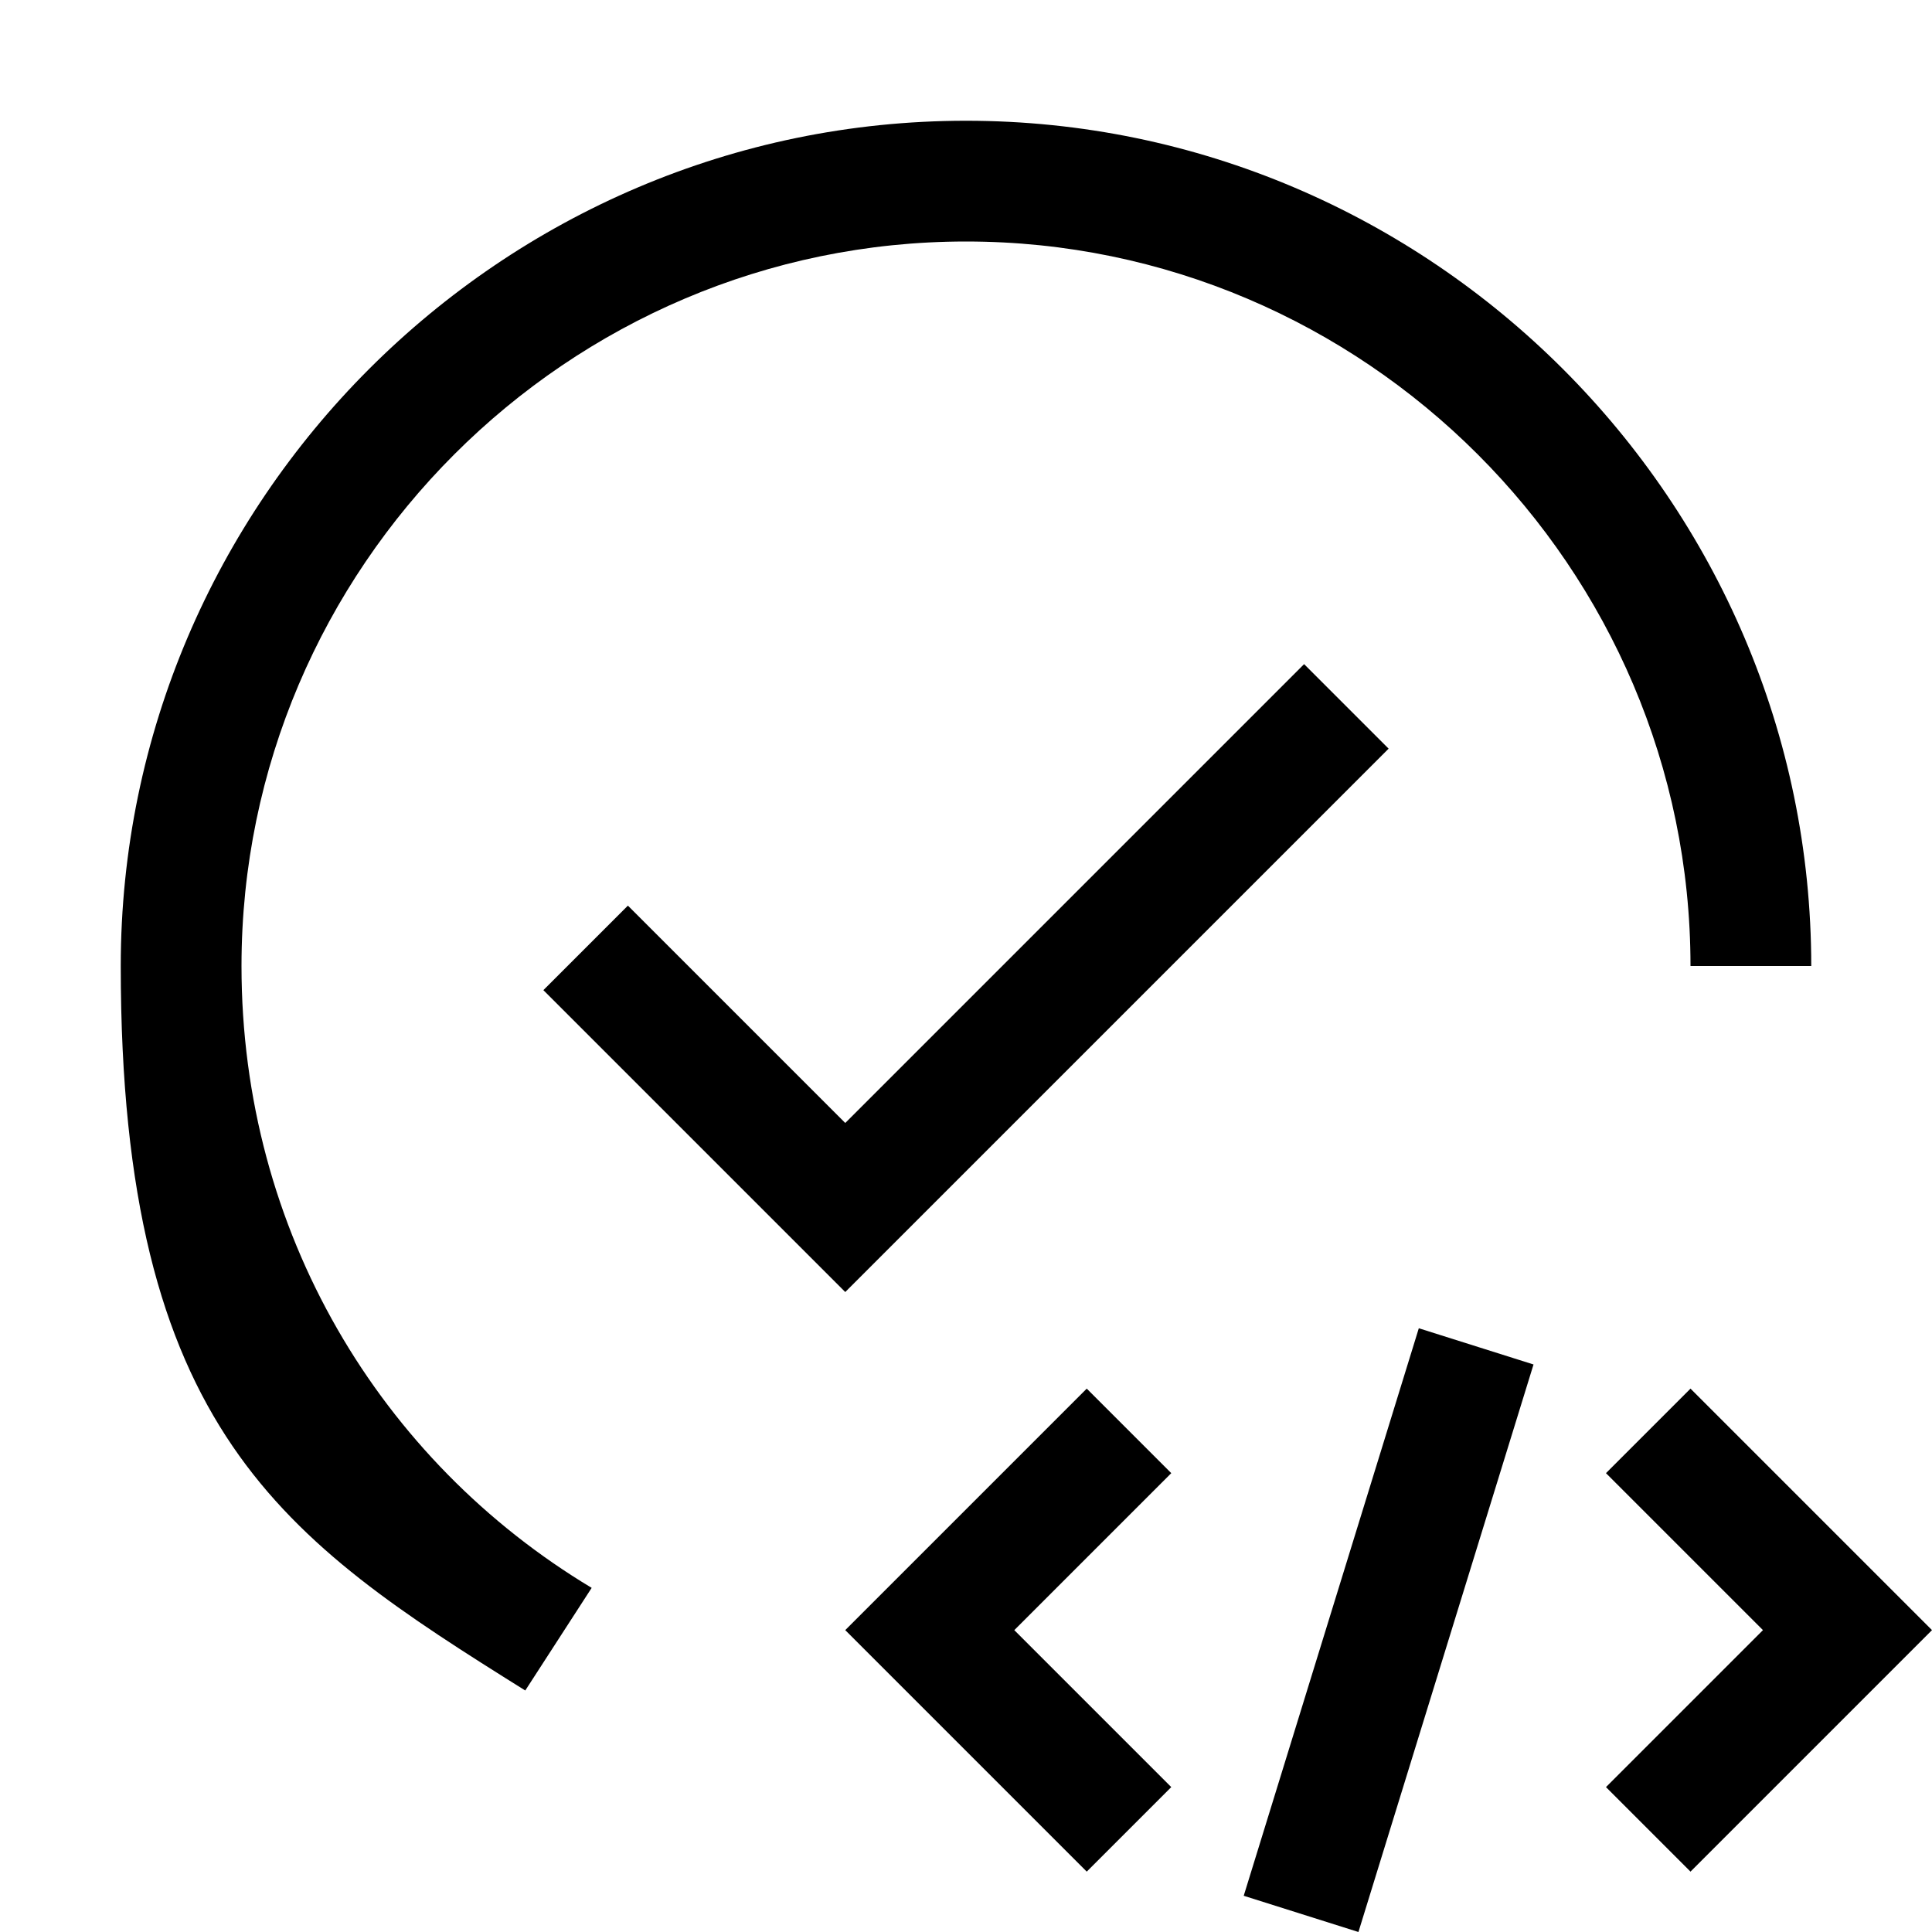
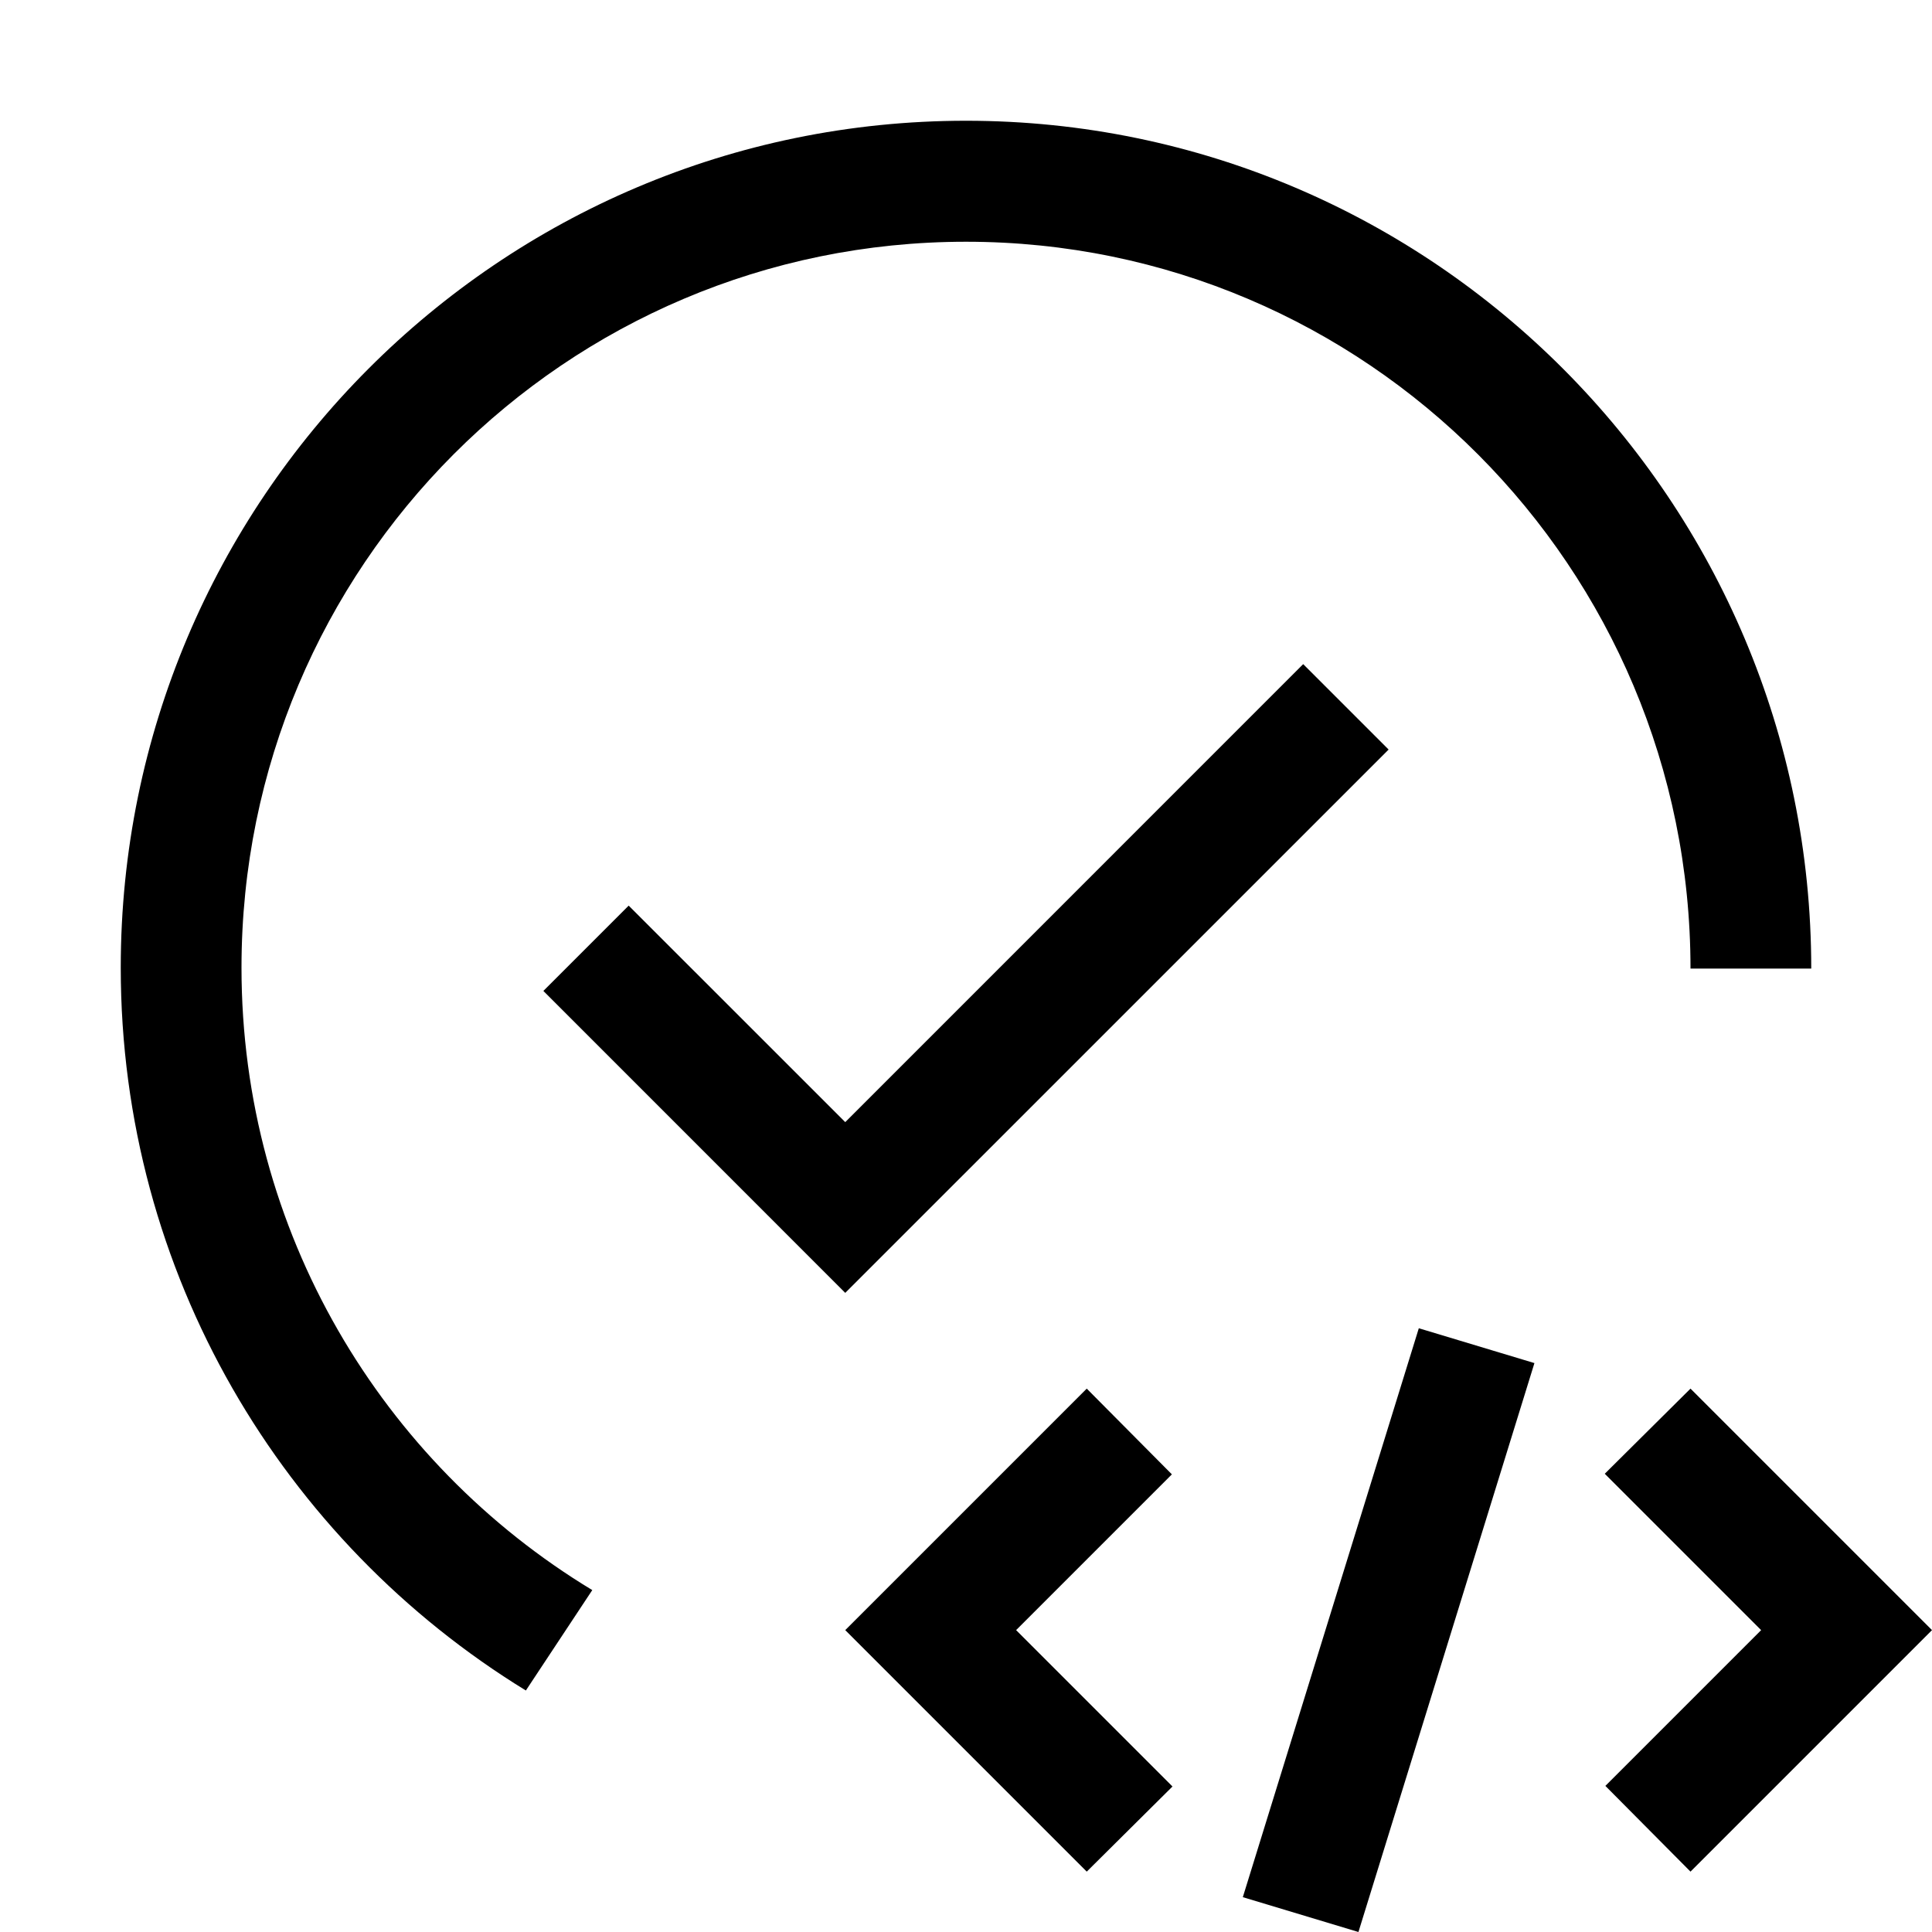
<svg xmlns="http://www.w3.org/2000/svg" id="icon" width="32" height="32" viewBox="0 0 32 32">
  <defs>
    <style>
      .cls-1 {
        fill: none;
      }
    </style>
  </defs>
-   <path d="M16,2c-7.7,0-14,6.3-14,14s2.7,9.5,6.7,12l1.1-1.7c-3.5-2.1-5.8-5.9-5.8-10.3,0-6.6,5.4-12,12-12s12,5.4,12,12h2c0-7.7-6.3-14-14-14ZM14,21.4l-5-5,1.4-1.4,3.6,3.6,7.6-7.6,1.4,1.4-9,9ZM29.2,27l-2.6,2.6,1.4,1.4,4-4-4-4-1.4,1.4,2.6,2.6ZM22.5,32l-1.9-.6,2.9-9.4,1.9.6-2.9,9.4ZM16.8,27l2.6-2.6-1.4-1.4-4,4,4,4,1.4-1.4-2.6-2.6Z" />
-   <rect id="_x3C_Transparent_Rectangle_x3E_" class="cls-1" width="32" height="32" />
+   <path d="M16,2c-7.73,0-14,6.282-14,14.027,0,5.07,2.69,9.508,6.71,11.973l1.1-1.663c-3.48-2.104-5.81-5.931-5.81-10.31,0-6.643,5.37-12.023,12-12.023s12,5.396,12,12.039h2c0-7.745-6.27-14.043-14-14.043ZM14,21.414l-5-5.001,1.413-1.413,3.587,3.586,7.585-7.586,1.415,1.415-9,8.999ZM26.58,24.41l1.42-1.41,4,4-4,4-1.41-1.42,2.58-2.58-2.59-2.59ZM22.5,32l-1.915-.577,2.915-9.423,1.915.577-2.915,9.423ZM19.42,29.59l-1.42,1.41-4-4,4-4,1.41,1.42-2.58,2.58,2.59,2.59Z" />
+   <rect id="_Transparent_Rectangle_" data-name=" &amp;lt;Transparent Rectangle&amp;gt;" class="cls-1" width="32" height="32" />
</svg>
